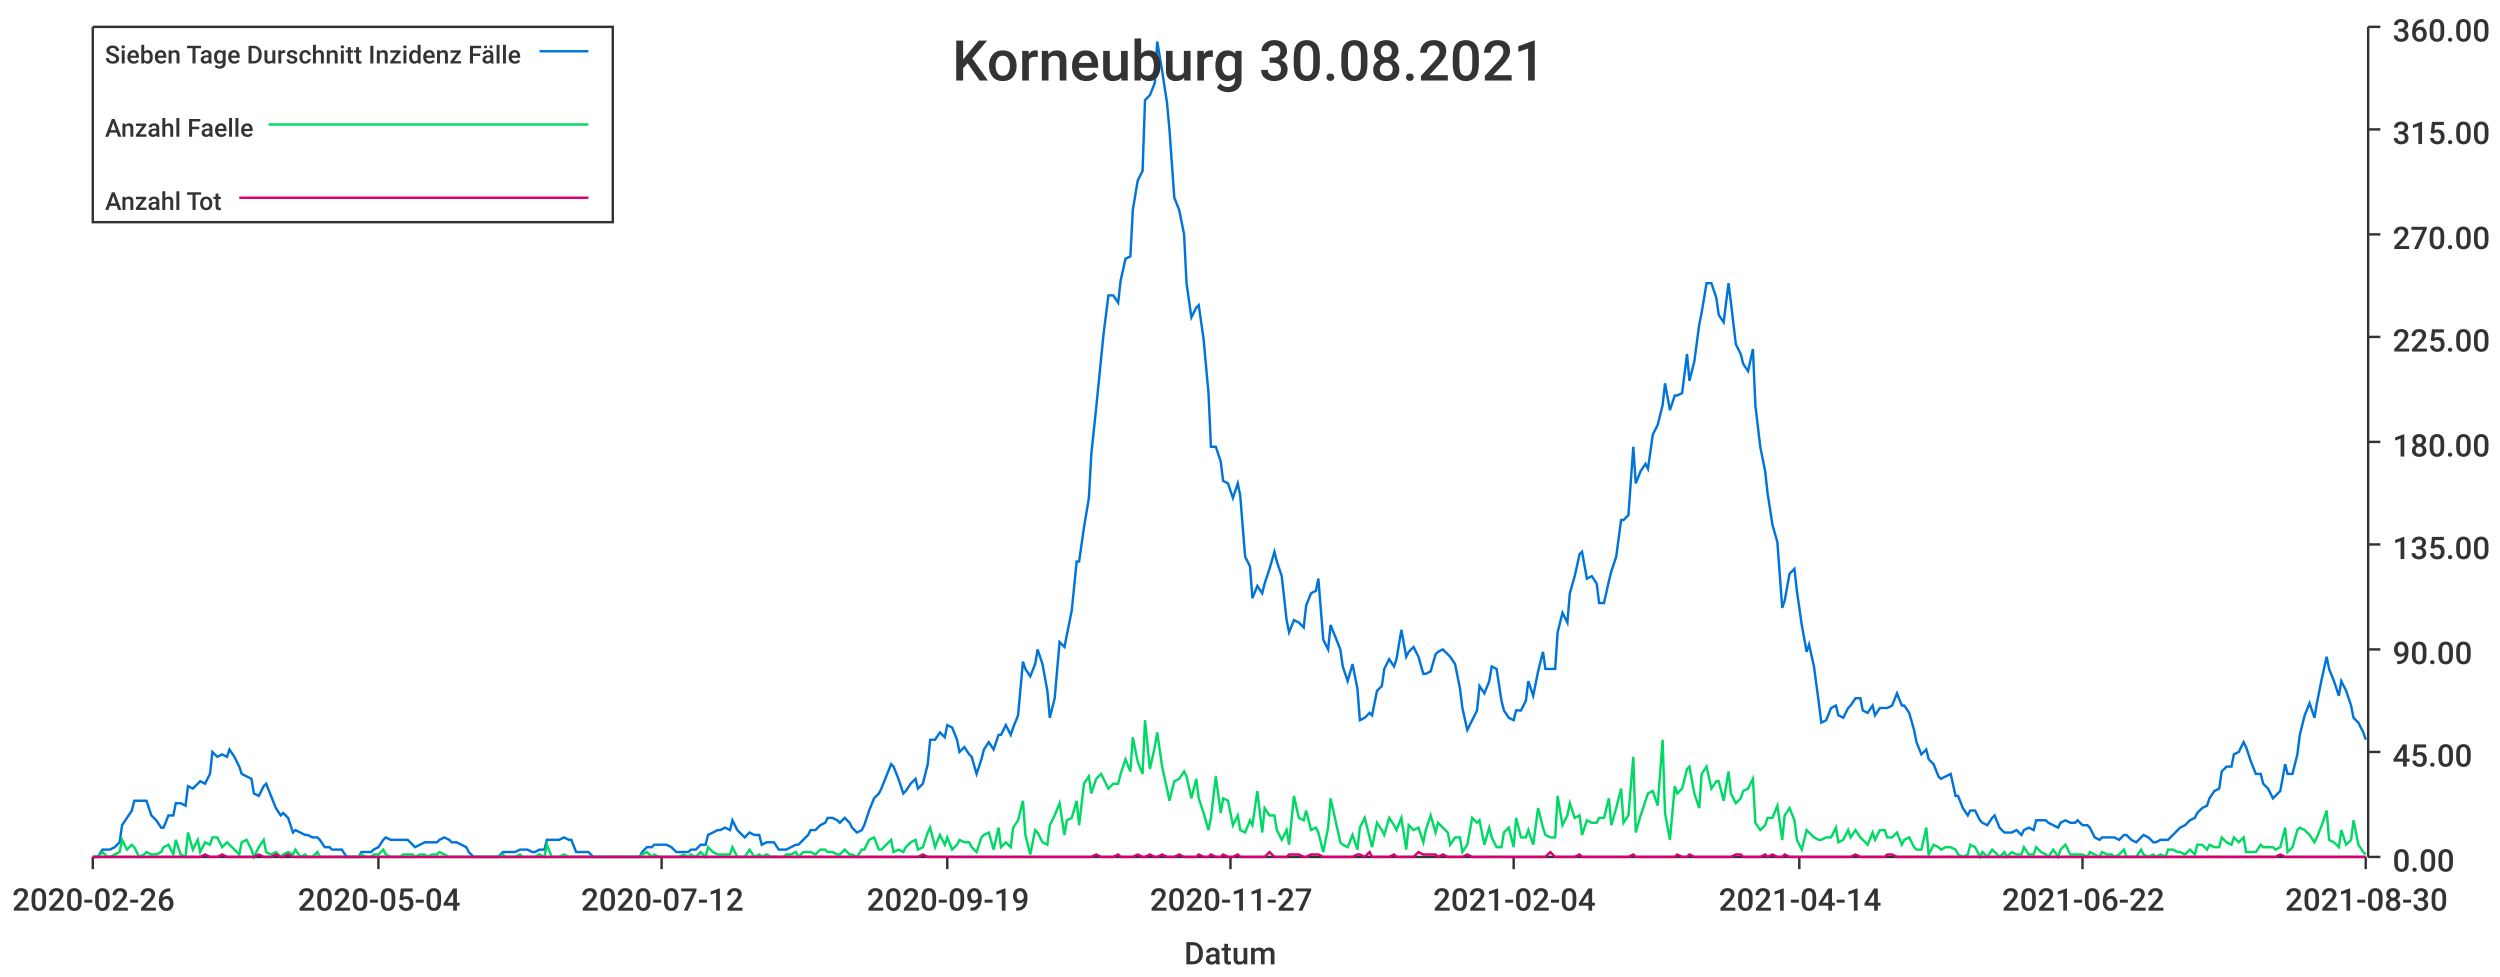
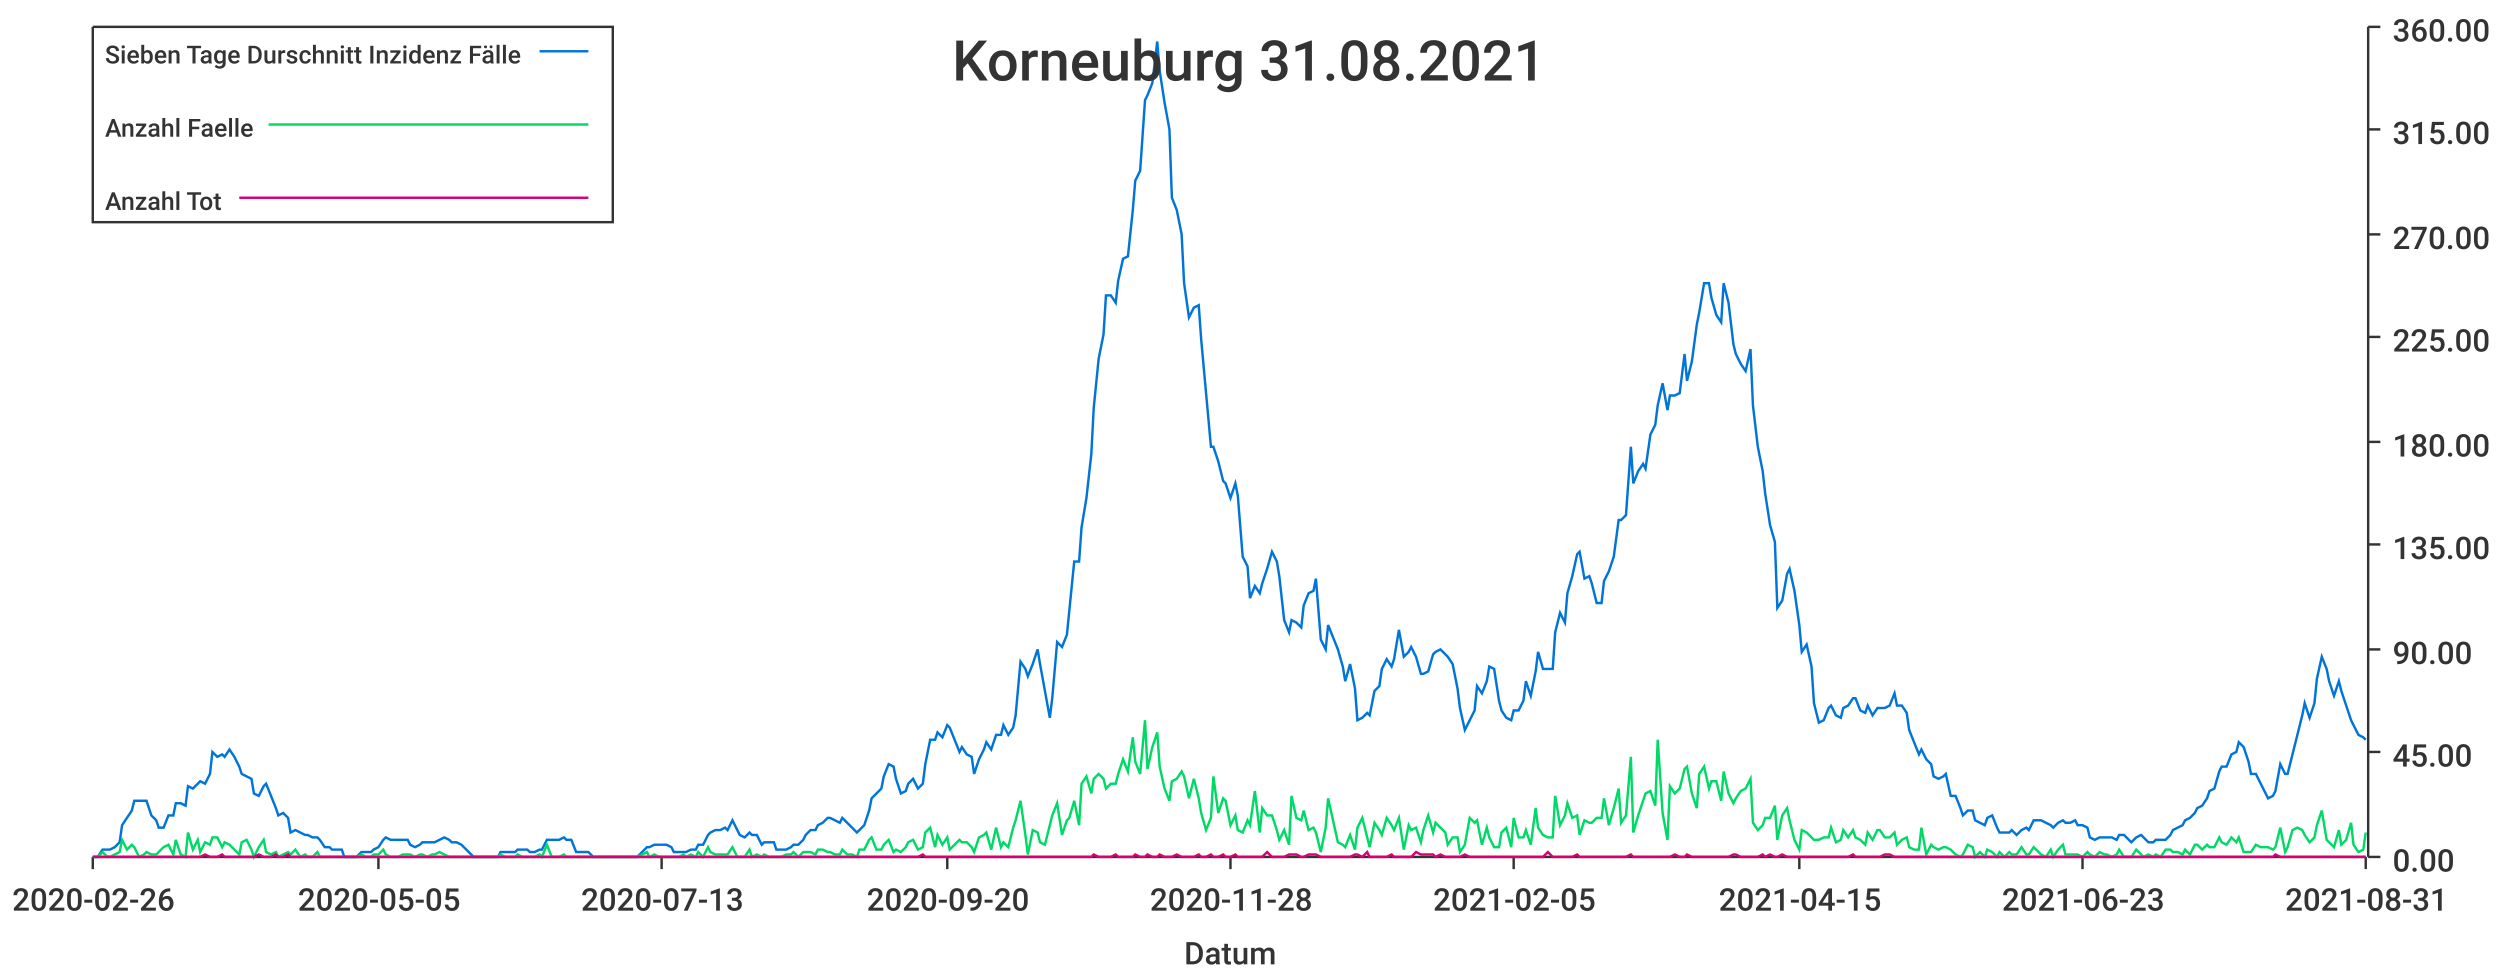
<svg xmlns="http://www.w3.org/2000/svg" width="1024" height="400">\n<path d="M 0 0 L 1024 0 L 1024 400 L 0 400 L 0 0" style="stroke-width:0;stroke:rgba(255,255,255,1.0);fill:rgba(255,255,255,1.0)" />
  <path d="M 38 11 L 969 11 L 969 351 L 38 351 L 38 11" style="stroke-width:0;stroke:rgba(255,255,255,1.0);fill:rgba(255,255,255,1.0)" />
  <path d="M 38 351 L 969 351" style="stroke-width:1;stroke:rgba(51,51,51,1.0);fill:none" />
  <path d="M 38 351 L 38 356" style="stroke-width:1;stroke:rgba(51,51,51,1.0);fill:none" />
  <text x="5" y="373" style="stroke-width:0;stroke:none;fill:rgba(51,51,51,1.0);font-size:12.8px;font-family:'Roboto Medium',sans-serif">2020-02-26</text>
  <path d="M 155 351 L 155 356" style="stroke-width:1;stroke:rgba(51,51,51,1.0);fill:none" />
-   <text x="122" y="373" style="stroke-width:0;stroke:none;fill:rgba(51,51,51,1.0);font-size:12.8px;font-family:'Roboto Medium',sans-serif">2020-05-04</text>
+   <text x="122" y="373" style="stroke-width:0;stroke:none;fill:rgba(51,51,51,1.0);font-size:12.8px;font-family:'Roboto Medium',sans-serif">2020-05-05</text>
  <path d="M 271 351 L 271 356" style="stroke-width:1;stroke:rgba(51,51,51,1.0);fill:none" />
-   <text x="238" y="373" style="stroke-width:0;stroke:none;fill:rgba(51,51,51,1.0);font-size:12.8px;font-family:'Roboto Medium',sans-serif">2020-07-12</text>
+   <text x="238" y="373" style="stroke-width:0;stroke:none;fill:rgba(51,51,51,1.0);font-size:12.8px;font-family:'Roboto Medium',sans-serif">2020-07-13</text>
  <path d="M 388 351 L 388 356" style="stroke-width:1;stroke:rgba(51,51,51,1.0);fill:none" />
-   <text x="355" y="373" style="stroke-width:0;stroke:none;fill:rgba(51,51,51,1.0);font-size:12.8px;font-family:'Roboto Medium',sans-serif">2020-09-19</text>
+   <text x="355" y="373" style="stroke-width:0;stroke:none;fill:rgba(51,51,51,1.0);font-size:12.8px;font-family:'Roboto Medium',sans-serif">2020-09-20</text>
  <path d="M 504 351 L 504 356" style="stroke-width:1;stroke:rgba(51,51,51,1.0);fill:none" />
-   <text x="471" y="373" style="stroke-width:0;stroke:none;fill:rgba(51,51,51,1.0);font-size:12.8px;font-family:'Roboto Medium',sans-serif">2020-11-27</text>
+   <text x="471" y="373" style="stroke-width:0;stroke:none;fill:rgba(51,51,51,1.0);font-size:12.8px;font-family:'Roboto Medium',sans-serif">2020-11-28</text>
  <path d="M 620 351 L 620 356" style="stroke-width:1;stroke:rgba(51,51,51,1.0);fill:none" />
-   <text x="587" y="373" style="stroke-width:0;stroke:none;fill:rgba(51,51,51,1.0);font-size:12.8px;font-family:'Roboto Medium',sans-serif">2021-02-04</text>
+   <text x="587" y="373" style="stroke-width:0;stroke:none;fill:rgba(51,51,51,1.0);font-size:12.8px;font-family:'Roboto Medium',sans-serif">2021-02-05</text>
  <path d="M 737 351 L 737 356" style="stroke-width:1;stroke:rgba(51,51,51,1.0);fill:none" />
-   <text x="704" y="373" style="stroke-width:0;stroke:none;fill:rgba(51,51,51,1.0);font-size:12.8px;font-family:'Roboto Medium',sans-serif">2021-04-14</text>
+   <text x="704" y="373" style="stroke-width:0;stroke:none;fill:rgba(51,51,51,1.0);font-size:12.8px;font-family:'Roboto Medium',sans-serif">2021-04-15</text>
  <path d="M 853 351 L 853 356" style="stroke-width:1;stroke:rgba(51,51,51,1.0);fill:none" />
-   <text x="820" y="373" style="stroke-width:0;stroke:none;fill:rgba(51,51,51,1.0);font-size:12.8px;font-family:'Roboto Medium',sans-serif">2021-06-22</text>
+   <text x="820" y="373" style="stroke-width:0;stroke:none;fill:rgba(51,51,51,1.0);font-size:12.8px;font-family:'Roboto Medium',sans-serif">2021-06-23</text>
  <path d="M 969 351 L 969 356" style="stroke-width:1;stroke:rgba(51,51,51,1.0);fill:none" />
-   <text x="936" y="373" style="stroke-width:0;stroke:none;fill:rgba(51,51,51,1.0);font-size:12.8px;font-family:'Roboto Medium',sans-serif">2021-08-30</text>
+   <text x="936" y="373" style="stroke-width:0;stroke:none;fill:rgba(51,51,51,1.0);font-size:12.8px;font-family:'Roboto Medium',sans-serif">2021-08-31</text>
  <text x="485" y="395" style="stroke-width:0;stroke:none;fill:rgba(51,51,51,1.0);font-size:12.8px;font-family:'Roboto Medium',sans-serif">Datum</text>
  <path d="M 970 351 L 970 11" style="stroke-width:1;stroke:rgba(51,51,51,1.0);fill:none" />
  <path d="M 970 351 L 975 351" style="stroke-width:1;stroke:rgba(51,51,51,1.0);fill:none" />
  <text x="980" y="357" style="stroke-width:0;stroke:none;fill:rgba(51,51,51,1.0);font-size:12.8px;font-family:'Roboto Medium',sans-serif">0.00</text>
  <path d="M 970 308 L 975 308" style="stroke-width:1;stroke:rgba(51,51,51,1.0);fill:none" />
  <text x="980" y="314" style="stroke-width:0;stroke:none;fill:rgba(51,51,51,1.0);font-size:12.8px;font-family:'Roboto Medium',sans-serif">45.00</text>
  <path d="M 970 266 L 975 266" style="stroke-width:1;stroke:rgba(51,51,51,1.0);fill:none" />
  <text x="980" y="272" style="stroke-width:0;stroke:none;fill:rgba(51,51,51,1.0);font-size:12.8px;font-family:'Roboto Medium',sans-serif">90.00</text>
  <path d="M 970 223 L 975 223" style="stroke-width:1;stroke:rgba(51,51,51,1.0);fill:none" />
  <text x="980" y="229" style="stroke-width:0;stroke:none;fill:rgba(51,51,51,1.0);font-size:12.8px;font-family:'Roboto Medium',sans-serif">135.00</text>
  <path d="M 970 181 L 975 181" style="stroke-width:1;stroke:rgba(51,51,51,1.0);fill:none" />
  <text x="980" y="187" style="stroke-width:0;stroke:none;fill:rgba(51,51,51,1.0);font-size:12.8px;font-family:'Roboto Medium',sans-serif">180.00</text>
  <path d="M 970 138 L 975 138" style="stroke-width:1;stroke:rgba(51,51,51,1.0);fill:none" />
  <text x="980" y="144" style="stroke-width:0;stroke:none;fill:rgba(51,51,51,1.0);font-size:12.8px;font-family:'Roboto Medium',sans-serif">225.00</text>
  <path d="M 970 96 L 975 96" style="stroke-width:1;stroke:rgba(51,51,51,1.0);fill:none" />
  <text x="980" y="102" style="stroke-width:0;stroke:none;fill:rgba(51,51,51,1.0);font-size:12.8px;font-family:'Roboto Medium',sans-serif">270.00</text>
  <path d="M 970 53 L 975 53" style="stroke-width:1;stroke:rgba(51,51,51,1.0);fill:none" />
  <text x="980" y="59" style="stroke-width:0;stroke:none;fill:rgba(51,51,51,1.0);font-size:12.8px;font-family:'Roboto Medium',sans-serif">315.00</text>
  <path d="M 970 11 L 975 11" style="stroke-width:1;stroke:rgba(51,51,51,1.0);fill:none" />
  <text x="980" y="17" style="stroke-width:0;stroke:none;fill:rgba(51,51,51,1.0);font-size:12.8px;font-family:'Roboto Medium',sans-serif">360.00</text>
-   <path d="M 38 351 L 40 351 L 42 348 L 44 348 L 45 348 L 47 347 L 49 345 L 50 338 L 52 335 L 54 332 L 55 328 L 57 328 L 59 328 L 60 328 L 62 334 L 64 336 L 66 339 L 67 339 L 69 334 L 71 334 L 72 329 L 74 329 L 76 330 L 77 322 L 79 323 L 81 321 L 82 320 L 84 321 L 86 317 L 87 308 L 89 310 L 91 309 L 93 310 L 94 307 L 96 310 L 98 314 L 99 317 L 101 318 L 103 319 L 104 325 L 106 326 L 108 322 L 109 321 L 111 326 L 113 331 L 115 334 L 116 333 L 118 335 L 120 341 L 121 340 L 123 341 L 125 342 L 126 342 L 128 343 L 130 343 L 131 344 L 133 347 L 135 347 L 136 348 L 138 348 L 140 348 L 142 351 L 143 351 L 145 351 L 147 351 L 148 349 L 150 349 L 152 349 L 153 348 L 155 347 L 157 344 L 158 343 L 160 344 L 162 344 L 164 344 L 165 344 L 167 344 L 169 346 L 170 347 L 172 346 L 174 345 L 175 345 L 177 345 L 179 345 L 180 344 L 182 343 L 184 344 L 185 345 L 187 345 L 189 346 L 191 347 L 192 349 L 194 351 L 196 351 L 197 351 L 199 351 L 201 351 L 202 351 L 204 351 L 206 349 L 207 349 L 209 349 L 211 349 L 213 348 L 214 348 L 216 348 L 218 349 L 219 349 L 221 348 L 223 348 L 224 344 L 226 344 L 228 344 L 229 344 L 231 343 L 233 344 L 234 344 L 236 349 L 238 349 L 240 349 L 241 349 L 243 351 L 245 351 L 246 351 L 248 351 L 250 351 L 251 351 L 253 351 L 255 351 L 256 351 L 258 351 L 260 351 L 262 351 L 263 349 L 265 347 L 267 347 L 268 346 L 270 346 L 272 346 L 273 346 L 275 347 L 277 349 L 278 349 L 280 349 L 282 349 L 283 348 L 285 348 L 287 346 L 289 346 L 290 342 L 292 341 L 294 340 L 295 340 L 297 339 L 299 340 L 300 336 L 302 340 L 304 342 L 305 343 L 307 341 L 309 342 L 311 342 L 312 346 L 314 345 L 316 345 L 317 345 L 319 348 L 321 348 L 322 348 L 324 347 L 326 346 L 327 346 L 329 344 L 331 342 L 332 340 L 334 340 L 336 338 L 338 337 L 339 335 L 341 335 L 343 336 L 344 337 L 346 335 L 348 337 L 349 339 L 351 341 L 353 340 L 354 338 L 356 332 L 358 327 L 360 325 L 361 323 L 363 318 L 365 313 L 366 314 L 368 319 L 370 325 L 371 324 L 373 321 L 375 319 L 376 323 L 378 321 L 380 313 L 381 303 L 383 303 L 385 300 L 387 302 L 388 297 L 390 298 L 392 303 L 393 308 L 395 306 L 397 309 L 398 310 L 400 317 L 402 311 L 403 307 L 405 304 L 407 307 L 409 301 L 410 301 L 412 297 L 414 301 L 415 298 L 417 293 L 419 271 L 420 274 L 422 277 L 424 272 L 425 266 L 427 272 L 429 283 L 430 294 L 432 286 L 434 263 L 436 265 L 437 260 L 439 250 L 441 230 L 442 230 L 444 216 L 446 204 L 447 186 L 449 167 L 451 147 L 452 137 L 454 121 L 456 121 L 458 124 L 459 115 L 461 106 L 463 105 L 464 86 L 466 74 L 468 70 L 469 41 L 471 39 L 473 34 L 474 17 L 476 29 L 478 42 L 479 53 L 481 81 L 483 86 L 485 96 L 486 116 L 488 130 L 490 126 L 491 125 L 493 139 L 495 161 L 496 183 L 498 183 L 500 189 L 501 197 L 503 198 L 505 204 L 507 198 L 508 203 L 510 228 L 512 232 L 513 245 L 515 240 L 517 243 L 518 239 L 520 233 L 522 226 L 523 230 L 525 236 L 527 254 L 528 259 L 530 254 L 532 255 L 534 257 L 535 248 L 537 243 L 539 242 L 540 237 L 542 262 L 544 266 L 545 256 L 547 261 L 549 266 L 550 273 L 552 279 L 554 272 L 556 282 L 557 295 L 559 294 L 561 292 L 562 293 L 564 283 L 566 281 L 567 274 L 569 270 L 571 273 L 572 270 L 574 258 L 576 269 L 577 267 L 579 265 L 581 269 L 583 276 L 584 276 L 586 275 L 588 268 L 589 267 L 591 266 L 593 268 L 594 269 L 596 272 L 598 282 L 599 290 L 601 299 L 603 295 L 605 291 L 606 281 L 608 284 L 610 279 L 611 273 L 613 274 L 615 287 L 616 291 L 618 294 L 620 295 L 621 291 L 623 291 L 625 287 L 626 279 L 628 285 L 630 275 L 632 267 L 633 274 L 635 274 L 637 274 L 638 259 L 640 251 L 642 255 L 643 243 L 645 236 L 647 227 L 648 226 L 650 237 L 652 236 L 654 239 L 655 247 L 657 247 L 659 238 L 660 234 L 662 228 L 664 213 L 665 213 L 667 211 L 669 183 L 670 198 L 672 193 L 674 190 L 675 192 L 677 178 L 679 174 L 681 166 L 682 157 L 684 168 L 686 162 L 687 162 L 689 161 L 691 145 L 692 156 L 694 148 L 696 133 L 697 128 L 699 116 L 701 116 L 703 122 L 704 129 L 706 132 L 708 116 L 709 124 L 711 141 L 713 145 L 714 149 L 716 152 L 718 143 L 719 166 L 721 183 L 723 193 L 724 202 L 726 215 L 728 222 L 730 249 L 731 246 L 733 235 L 735 233 L 736 242 L 738 256 L 740 267 L 741 264 L 743 273 L 745 288 L 746 296 L 748 295 L 750 290 L 752 289 L 753 293 L 755 294 L 757 290 L 758 289 L 760 286 L 762 286 L 763 291 L 765 292 L 767 289 L 768 293 L 770 290 L 772 290 L 773 290 L 775 289 L 777 284 L 779 289 L 780 289 L 782 292 L 784 299 L 785 304 L 787 309 L 789 307 L 790 311 L 792 313 L 794 318 L 795 319 L 797 318 L 799 317 L 801 326 L 802 326 L 804 331 L 806 334 L 807 332 L 809 332 L 811 336 L 812 337 L 814 338 L 816 335 L 817 334 L 819 339 L 821 341 L 822 341 L 824 341 L 826 340 L 828 342 L 829 340 L 831 339 L 833 340 L 834 336 L 836 336 L 838 336 L 839 337 L 841 338 L 843 339 L 844 337 L 846 336 L 848 337 L 850 337 L 851 336 L 853 338 L 855 338 L 856 339 L 858 343 L 860 344 L 861 343 L 863 343 L 865 343 L 866 343 L 868 344 L 870 342 L 871 342 L 873 344 L 875 345 L 877 343 L 878 342 L 880 343 L 882 345 L 883 345 L 885 344 L 887 344 L 888 344 L 890 342 L 892 340 L 893 339 L 895 338 L 897 336 L 899 335 L 900 333 L 902 331 L 904 330 L 905 327 L 907 324 L 909 323 L 910 316 L 912 314 L 914 314 L 915 309 L 917 308 L 919 304 L 920 306 L 922 312 L 924 317 L 926 317 L 927 321 L 929 323 L 931 327 L 932 326 L 934 324 L 936 313 L 937 317 L 939 317 L 941 309 L 942 301 L 944 293 L 946 288 L 948 294 L 949 288 L 951 278 L 953 269 L 954 274 L 956 279 L 958 285 L 959 279 L 961 283 L 963 289 L 964 294 L 966 296 L 968 300 L 969 303" style="stroke-width:1;stroke:rgba(0,116,217,1.0);fill:none" />
-   <path d="M 38 351 L 40 351 L 42 349 L 44 351 L 45 351 L 47 350 L 49 349 L 50 344 L 52 348 L 54 346 L 55 347 L 57 351 L 59 350 L 60 349 L 62 350 L 64 350 L 66 349 L 67 347 L 69 346 L 71 350 L 72 344 L 74 350 L 76 351 L 77 341 L 79 348 L 81 344 L 82 349 L 84 345 L 86 346 L 87 343 L 89 343 L 91 347 L 93 345 L 94 346 L 96 348 L 98 350 L 99 345 L 101 344 L 103 348 L 104 351 L 106 347 L 108 344 L 109 349 L 111 350 L 113 349 L 115 351 L 116 350 L 118 349 L 120 350 L 121 348 L 123 351 L 125 350 L 126 351 L 128 351 L 130 349 L 131 351 L 133 351 L 135 351 L 136 351 L 138 351 L 140 351 L 142 351 L 143 351 L 145 351 L 147 351 L 148 350 L 150 351 L 152 351 L 153 350 L 155 350 L 157 348 L 158 350 L 160 351 L 162 351 L 164 351 L 165 350 L 167 350 L 169 350 L 170 351 L 172 350 L 174 350 L 175 351 L 177 350 L 179 350 L 180 349 L 182 350 L 184 351 L 185 351 L 187 351 L 189 351 L 191 351 L 192 351 L 194 351 L 196 351 L 197 351 L 199 351 L 201 351 L 202 351 L 204 351 L 206 350 L 207 351 L 209 351 L 211 351 L 213 350 L 214 351 L 216 351 L 218 351 L 219 351 L 221 350 L 223 351 L 224 346 L 226 351 L 228 351 L 229 351 L 231 350 L 233 351 L 234 351 L 236 351 L 238 351 L 240 351 L 241 351 L 243 351 L 245 351 L 246 351 L 248 351 L 250 351 L 251 351 L 253 351 L 255 351 L 256 351 L 258 351 L 260 351 L 262 351 L 263 350 L 265 349 L 267 351 L 268 350 L 270 351 L 272 351 L 273 351 L 275 351 L 277 351 L 278 351 L 280 350 L 282 351 L 283 350 L 285 351 L 287 349 L 289 351 L 290 347 L 292 349 L 294 350 L 295 350 L 297 350 L 299 350 L 300 347 L 302 351 L 304 351 L 305 351 L 307 348 L 309 351 L 311 350 L 312 351 L 314 350 L 316 351 L 317 351 L 319 351 L 321 351 L 322 350 L 324 350 L 326 349 L 327 351 L 329 349 L 331 349 L 332 349 L 334 350 L 336 348 L 338 348 L 339 349 L 341 349 L 343 350 L 344 350 L 346 348 L 348 350 L 349 350 L 351 351 L 353 348 L 354 348 L 356 344 L 358 343 L 360 348 L 361 348 L 363 346 L 365 344 L 366 349 L 368 348 L 370 349 L 371 347 L 373 345 L 375 344 L 376 348 L 378 347 L 380 341 L 381 339 L 383 347 L 385 342 L 387 346 L 388 343 L 390 348 L 392 346 L 393 344 L 395 345 L 397 345 L 398 347 L 400 349 L 402 343 L 403 342 L 405 341 L 407 348 L 409 339 L 410 347 L 412 345 L 414 347 L 415 339 L 417 336 L 419 328 L 420 342 L 422 350 L 424 340 L 425 341 L 427 345 L 429 346 L 430 338 L 432 334 L 434 329 L 436 342 L 437 336 L 439 335 L 441 328 L 442 338 L 444 321 L 446 318 L 447 325 L 449 319 L 451 317 L 452 319 L 454 323 L 456 321 L 458 321 L 459 317 L 461 311 L 463 316 L 464 302 L 466 312 L 468 317 L 469 295 L 471 315 L 473 306 L 474 300 L 476 314 L 478 323 L 479 328 L 481 320 L 483 319 L 485 316 L 486 318 L 488 327 L 490 319 L 491 327 L 493 333 L 495 340 L 496 335 L 498 318 L 500 333 L 501 327 L 503 328 L 505 338 L 507 334 L 508 340 L 510 341 L 512 336 L 513 338 L 515 324 L 517 341 L 518 331 L 520 334 L 522 334 L 523 340 L 525 344 L 527 340 L 528 346 L 530 326 L 532 335 L 534 336 L 535 332 L 537 340 L 539 339 L 540 341 L 542 349 L 544 339 L 545 327 L 547 336 L 549 345 L 550 346 L 552 347 L 554 342 L 556 348 L 557 339 L 559 335 L 561 343 L 562 347 L 564 337 L 566 340 L 567 342 L 569 335 L 571 338 L 572 340 L 574 335 L 576 348 L 577 338 L 579 340 L 581 339 L 583 345 L 584 340 L 586 334 L 588 341 L 589 337 L 591 339 L 593 341 L 594 346 L 596 343 L 598 343 L 599 349 L 601 346 L 603 335 L 605 337 L 606 336 L 608 346 L 610 339 L 611 343 L 613 347 L 615 347 L 616 341 L 618 339 L 620 347 L 621 335 L 623 343 L 625 343 L 626 340 L 628 346 L 630 331 L 632 339 L 633 342 L 635 343 L 637 343 L 638 326 L 640 338 L 642 334 L 643 329 L 645 335 L 647 334 L 648 342 L 650 336 L 652 337 L 654 337 L 655 335 L 657 335 L 659 327 L 660 338 L 662 331 L 664 323 L 665 337 L 667 334 L 669 310 L 670 341 L 672 334 L 674 328 L 675 325 L 677 324 L 679 330 L 681 303 L 682 333 L 684 344 L 686 322 L 687 325 L 689 323 L 691 315 L 692 314 L 694 325 L 696 331 L 697 317 L 699 314 L 701 323 L 703 320 L 704 320 L 706 328 L 708 316 L 709 325 L 711 329 L 713 327 L 714 324 L 716 323 L 718 319 L 719 337 L 721 340 L 723 338 L 724 335 L 726 335 L 728 330 L 730 344 L 731 334 L 733 331 L 735 336 L 736 344 L 738 348 L 740 340 L 741 341 L 743 343 L 745 344 L 746 344 L 748 343 L 750 343 L 752 339 L 753 345 L 755 344 L 757 340 L 758 343 L 760 340 L 762 343 L 763 344 L 765 346 L 767 341 L 768 344 L 770 340 L 772 340 L 773 343 L 775 343 L 777 341 L 779 346 L 780 344 L 782 343 L 784 347 L 785 348 L 787 348 L 789 339 L 790 350 L 792 346 L 794 347 L 795 348 L 797 347 L 799 347 L 801 348 L 802 350 L 804 351 L 806 350 L 807 346 L 809 347 L 811 351 L 812 349 L 814 351 L 816 348 L 817 349 L 819 351 L 821 349 L 822 351 L 824 349 L 826 350 L 828 350 L 829 347 L 831 350 L 833 350 L 834 347 L 836 349 L 838 350 L 839 351 L 841 348 L 843 351 L 844 348 L 846 346 L 848 350 L 850 350 L 851 350 L 853 350 L 855 351 L 856 349 L 858 350 L 860 351 L 861 349 L 863 350 L 865 350 L 866 351 L 868 350 L 870 348 L 871 351 L 873 351 L 875 351 L 877 348 L 878 350 L 880 351 L 882 350 L 883 351 L 885 350 L 887 351 L 888 348 L 890 348 L 892 349 L 893 349 L 895 350 L 897 348 L 899 350 L 900 346 L 902 346 L 904 348 L 905 346 L 907 347 L 909 347 L 910 343 L 912 345 L 914 346 L 915 343 L 917 345 L 919 343 L 920 349 L 922 349 L 924 349 L 926 346 L 927 347 L 929 347 L 931 347 L 932 348 L 934 347 L 936 339 L 937 349 L 939 347 L 941 340 L 942 339 L 944 340 L 946 342 L 948 345 L 949 343 L 951 338 L 953 332 L 954 344 L 956 345 L 958 347 L 959 340 L 961 346 L 963 344 L 964 336 L 966 346 L 968 349 L 969 350" style="stroke-width:1;stroke:rgba(0,217,101,1.0);fill:none" />
-   <path d="M 38 351 L 40 351 L 42 351 L 44 351 L 45 351 L 47 351 L 49 351 L 50 351 L 52 351 L 54 351 L 55 351 L 57 351 L 59 351 L 60 351 L 62 351 L 64 351 L 66 351 L 67 351 L 69 351 L 71 351 L 72 351 L 74 351 L 76 351 L 77 351 L 79 351 L 81 351 L 82 351 L 84 350 L 86 351 L 87 351 L 89 351 L 91 350 L 93 351 L 94 351 L 96 351 L 98 351 L 99 351 L 101 351 L 103 351 L 104 351 L 106 350 L 108 351 L 109 351 L 111 351 L 113 350 L 115 351 L 116 351 L 118 350 L 120 351 L 121 351 L 123 351 L 125 351 L 126 351 L 128 351 L 130 351 L 131 351 L 133 351 L 135 351 L 136 351 L 138 351 L 140 351 L 142 351 L 143 351 L 145 351 L 147 351 L 148 351 L 150 351 L 152 351 L 153 351 L 155 351 L 157 351 L 158 351 L 160 351 L 162 351 L 164 351 L 165 351 L 167 351 L 169 351 L 170 351 L 172 351 L 174 351 L 175 351 L 177 351 L 179 351 L 180 351 L 182 351 L 184 351 L 185 351 L 187 351 L 189 351 L 191 351 L 192 351 L 194 351 L 196 351 L 197 351 L 199 351 L 201 351 L 202 351 L 204 351 L 206 351 L 207 351 L 209 351 L 211 351 L 213 351 L 214 351 L 216 351 L 218 351 L 219 351 L 221 351 L 223 351 L 224 351 L 226 351 L 228 351 L 229 351 L 231 351 L 233 351 L 234 351 L 236 351 L 238 351 L 240 351 L 241 351 L 243 351 L 245 351 L 246 351 L 248 351 L 250 351 L 251 351 L 253 351 L 255 351 L 256 351 L 258 351 L 260 351 L 262 351 L 263 351 L 265 351 L 267 351 L 268 351 L 270 351 L 272 351 L 273 351 L 275 351 L 277 351 L 278 351 L 280 351 L 282 351 L 283 351 L 285 351 L 287 351 L 289 351 L 290 351 L 292 351 L 294 351 L 295 351 L 297 351 L 299 351 L 300 351 L 302 351 L 304 351 L 305 351 L 307 351 L 309 351 L 311 351 L 312 351 L 314 351 L 316 351 L 317 351 L 319 351 L 321 351 L 322 351 L 324 351 L 326 351 L 327 351 L 329 351 L 331 351 L 332 351 L 334 351 L 336 351 L 338 351 L 339 351 L 341 351 L 343 351 L 344 351 L 346 351 L 348 351 L 349 351 L 351 351 L 353 351 L 354 351 L 356 351 L 358 351 L 360 351 L 361 351 L 363 351 L 365 351 L 366 351 L 368 351 L 370 351 L 371 351 L 373 351 L 375 351 L 376 351 L 378 350 L 380 351 L 381 351 L 383 351 L 385 351 L 387 351 L 388 351 L 390 351 L 392 351 L 393 351 L 395 351 L 397 351 L 398 351 L 400 351 L 402 351 L 403 351 L 405 351 L 407 351 L 409 351 L 410 351 L 412 351 L 414 351 L 415 351 L 417 351 L 419 351 L 420 351 L 422 351 L 424 351 L 425 351 L 427 351 L 429 351 L 430 351 L 432 351 L 434 351 L 436 351 L 437 351 L 439 351 L 441 351 L 442 351 L 444 351 L 446 351 L 447 351 L 449 350 L 451 351 L 452 351 L 454 351 L 456 351 L 458 350 L 459 351 L 461 351 L 463 351 L 464 351 L 466 350 L 468 351 L 469 351 L 471 350 L 473 351 L 474 351 L 476 350 L 478 351 L 479 351 L 481 351 L 483 350 L 485 351 L 486 351 L 488 351 L 490 351 L 491 350 L 493 351 L 495 351 L 496 350 L 498 351 L 500 351 L 501 350 L 503 351 L 505 351 L 507 350 L 508 351 L 510 351 L 512 351 L 513 351 L 515 351 L 517 351 L 518 351 L 520 349 L 522 351 L 523 351 L 525 351 L 527 351 L 528 350 L 530 350 L 532 350 L 534 351 L 535 351 L 537 350 L 539 350 L 540 350 L 542 351 L 544 351 L 545 351 L 547 351 L 549 351 L 550 351 L 552 351 L 554 351 L 556 350 L 557 350 L 559 351 L 561 349 L 562 351 L 564 351 L 566 351 L 567 351 L 569 351 L 571 350 L 572 351 L 574 351 L 576 351 L 577 351 L 579 351 L 581 349 L 583 350 L 584 350 L 586 350 L 588 350 L 589 351 L 591 350 L 593 351 L 594 351 L 596 351 L 598 351 L 599 351 L 601 350 L 603 351 L 605 351 L 606 351 L 608 351 L 610 351 L 611 351 L 613 351 L 615 351 L 616 351 L 618 351 L 620 351 L 621 351 L 623 351 L 625 351 L 626 351 L 628 351 L 630 351 L 632 351 L 633 351 L 635 349 L 637 351 L 638 351 L 640 351 L 642 351 L 643 351 L 645 351 L 647 350 L 648 351 L 650 351 L 652 351 L 654 351 L 655 351 L 657 351 L 659 351 L 660 351 L 662 351 L 664 351 L 665 351 L 667 351 L 669 350 L 670 351 L 672 351 L 674 351 L 675 351 L 677 351 L 679 351 L 681 351 L 682 351 L 684 351 L 686 351 L 687 350 L 689 351 L 691 351 L 692 350 L 694 351 L 696 351 L 697 351 L 699 351 L 701 351 L 703 351 L 704 351 L 706 351 L 708 351 L 709 351 L 711 350 L 713 350 L 714 351 L 716 351 L 718 351 L 719 351 L 721 351 L 723 350 L 724 351 L 726 350 L 728 351 L 730 351 L 731 350 L 733 351 L 735 351 L 736 351 L 738 351 L 740 351 L 741 351 L 743 351 L 745 351 L 746 351 L 748 351 L 750 351 L 752 351 L 753 351 L 755 351 L 757 351 L 758 351 L 760 350 L 762 351 L 763 351 L 765 351 L 767 351 L 768 351 L 770 351 L 772 351 L 773 350 L 775 350 L 777 351 L 779 351 L 780 351 L 782 351 L 784 351 L 785 351 L 787 351 L 789 351 L 790 351 L 792 351 L 794 351 L 795 351 L 797 351 L 799 351 L 801 351 L 802 351 L 804 351 L 806 351 L 807 351 L 809 351 L 811 351 L 812 351 L 814 351 L 816 351 L 817 351 L 819 351 L 821 351 L 822 351 L 824 351 L 826 351 L 828 351 L 829 351 L 831 351 L 833 351 L 834 351 L 836 351 L 838 351 L 839 351 L 841 351 L 843 351 L 844 351 L 846 351 L 848 351 L 850 351 L 851 351 L 853 351 L 855 351 L 856 351 L 858 351 L 860 351 L 861 351 L 863 351 L 865 351 L 866 351 L 868 351 L 870 351 L 871 351 L 873 351 L 875 351 L 877 351 L 878 351 L 880 351 L 882 351 L 883 351 L 885 351 L 887 351 L 888 351 L 890 351 L 892 351 L 893 351 L 895 351 L 897 351 L 899 351 L 900 351 L 902 351 L 904 351 L 905 351 L 907 351 L 909 351 L 910 351 L 912 351 L 914 351 L 915 351 L 917 351 L 919 351 L 920 351 L 922 351 L 924 351 L 926 351 L 927 351 L 929 351 L 931 351 L 932 351 L 934 350 L 936 351 L 937 351 L 939 351 L 941 351 L 942 351 L 944 351 L 946 351 L 948 351 L 949 351 L 951 351 L 953 351 L 954 351 L 956 351 L 958 351 L 959 351 L 961 351 L 963 351 L 964 351 L 966 351 L 968 351 L 969 351" style="stroke-width:1;stroke:rgba(217,0,116,1.0);fill:none" />
-   <text x="390" y="33" style="stroke-width:0;stroke:none;fill:rgba(51,51,51,1.0);font-size:23.0px;font-family:'Roboto Medium',sans-serif">Korneuburg 30.08.2021</text>
+   <path d="M 38 351 L 40 351 L 42 348 L 44 348 L 45 348 L 47 347 L 49 345 L 50 338 L 52 335 L 54 332 L 55 328 L 57 328 L 59 328 L 60 328 L 62 334 L 64 336 L 65 339 L 67 339 L 69 334 L 71 334 L 72 329 L 74 329 L 76 330 L 77 322 L 79 323 L 81 321 L 82 320 L 84 321 L 86 317 L 87 308 L 89 310 L 91 309 L 92 310 L 94 307 L 96 310 L 98 314 L 99 317 L 101 318 L 103 319 L 104 325 L 106 326 L 108 322 L 109 321 L 111 326 L 113 331 L 114 334 L 116 333 L 118 335 L 119 341 L 121 340 L 123 341 L 125 342 L 126 342 L 128 343 L 130 343 L 131 344 L 133 347 L 135 347 L 136 348 L 138 348 L 140 348 L 141 351 L 143 351 L 145 351 L 146 351 L 148 349 L 150 349 L 152 349 L 153 348 L 155 347 L 157 344 L 158 343 L 160 344 L 162 344 L 163 344 L 165 344 L 167 344 L 168 346 L 170 347 L 172 346 L 173 345 L 175 345 L 177 345 L 178 345 L 180 344 L 182 343 L 184 344 L 185 345 L 187 345 L 189 346 L 190 347 L 192 349 L 194 351 L 195 351 L 197 351 L 199 351 L 200 351 L 202 351 L 204 351 L 205 349 L 207 349 L 209 349 L 211 349 L 212 348 L 214 348 L 216 348 L 217 349 L 219 349 L 221 348 L 222 348 L 224 344 L 226 344 L 227 344 L 229 344 L 231 343 L 232 344 L 234 344 L 236 349 L 238 349 L 239 349 L 241 349 L 243 351 L 244 351 L 246 351 L 248 351 L 249 351 L 251 351 L 253 351 L 254 351 L 256 351 L 258 351 L 259 351 L 261 351 L 263 349 L 265 347 L 266 347 L 268 346 L 270 346 L 271 346 L 273 346 L 275 347 L 276 349 L 278 349 L 280 349 L 281 349 L 283 348 L 285 348 L 286 346 L 288 346 L 290 342 L 291 341 L 293 340 L 295 340 L 297 339 L 298 340 L 300 336 L 302 340 L 303 342 L 305 343 L 307 341 L 308 342 L 310 342 L 312 346 L 313 345 L 315 345 L 317 345 L 318 348 L 320 348 L 322 348 L 324 347 L 325 346 L 327 346 L 329 344 L 330 342 L 332 340 L 334 340 L 335 338 L 337 337 L 339 335 L 340 335 L 342 336 L 344 337 L 345 335 L 347 337 L 349 339 L 351 341 L 352 340 L 354 338 L 356 332 L 357 327 L 359 325 L 361 323 L 362 318 L 364 313 L 366 314 L 367 319 L 369 325 L 371 324 L 372 321 L 374 319 L 376 323 L 378 321 L 379 313 L 381 303 L 383 303 L 384 300 L 386 302 L 388 297 L 389 298 L 391 303 L 393 308 L 394 306 L 396 309 L 398 310 L 399 317 L 401 311 L 403 307 L 404 304 L 406 307 L 408 301 L 410 301 L 411 297 L 413 301 L 415 298 L 416 293 L 418 271 L 420 274 L 421 277 L 423 272 L 425 266 L 426 272 L 428 283 L 430 294 L 431 286 L 433 263 L 435 265 L 437 260 L 438 250 L 440 230 L 442 230 L 443 216 L 445 204 L 447 186 L 448 167 L 450 147 L 452 137 L 453 121 L 455 121 L 457 124 L 458 115 L 460 106 L 462 105 L 464 86 L 465 74 L 467 70 L 469 41 L 470 39 L 472 34 L 474 17 L 475 29 L 477 42 L 479 53 L 480 81 L 482 86 L 484 96 L 485 116 L 487 130 L 489 126 L 491 125 L 492 139 L 494 161 L 496 183 L 497 183 L 499 189 L 501 197 L 502 198 L 504 204 L 506 198 L 507 203 L 509 228 L 511 232 L 512 245 L 514 240 L 516 243 L 517 239 L 519 233 L 521 226 L 523 230 L 524 236 L 526 254 L 528 259 L 529 254 L 531 255 L 533 257 L 534 248 L 536 243 L 538 242 L 539 237 L 541 262 L 543 266 L 544 256 L 546 261 L 548 266 L 550 273 L 551 279 L 553 272 L 555 282 L 556 295 L 558 294 L 560 292 L 561 293 L 563 283 L 565 281 L 566 274 L 568 270 L 570 273 L 571 270 L 573 258 L 575 269 L 577 267 L 578 265 L 580 269 L 582 276 L 583 276 L 585 275 L 587 268 L 588 267 L 590 266 L 592 268 L 593 269 L 595 272 L 597 282 L 598 290 L 600 299 L 602 295 L 604 291 L 605 281 L 607 284 L 609 279 L 610 273 L 612 274 L 614 287 L 615 291 L 617 294 L 619 295 L 620 291 L 622 291 L 624 287 L 625 279 L 627 285 L 629 275 L 630 267 L 632 274 L 634 274 L 636 274 L 637 259 L 639 251 L 641 255 L 642 243 L 644 236 L 646 227 L 647 226 L 649 237 L 651 236 L 652 239 L 654 247 L 656 247 L 657 238 L 659 234 L 661 228 L 663 213 L 664 213 L 666 211 L 668 183 L 669 198 L 671 193 L 673 190 L 674 192 L 676 178 L 678 174 L 679 166 L 681 157 L 683 168 L 684 162 L 686 162 L 688 161 L 690 145 L 691 156 L 693 148 L 695 133 L 696 128 L 698 116 L 700 116 L 701 122 L 703 129 L 705 132 L 706 116 L 708 124 L 710 141 L 711 145 L 713 149 L 715 152 L 717 143 L 718 166 L 720 183 L 722 193 L 723 202 L 725 215 L 727 222 L 728 249 L 730 246 L 732 235 L 733 233 L 735 242 L 737 256 L 738 267 L 740 264 L 742 273 L 743 288 L 745 296 L 747 295 L 749 290 L 750 289 L 752 293 L 754 294 L 755 290 L 757 289 L 759 286 L 760 286 L 762 291 L 764 292 L 765 289 L 767 293 L 769 290 L 770 290 L 772 290 L 774 289 L 776 284 L 777 289 L 779 289 L 781 292 L 782 299 L 784 304 L 786 309 L 787 307 L 789 311 L 791 313 L 792 318 L 794 319 L 796 318 L 797 317 L 799 326 L 801 326 L 803 331 L 804 334 L 806 332 L 808 332 L 809 336 L 811 337 L 813 338 L 814 335 L 816 334 L 818 339 L 819 341 L 821 341 L 823 341 L 824 340 L 826 342 L 828 340 L 830 339 L 831 340 L 833 336 L 835 336 L 836 336 L 838 337 L 840 338 L 841 339 L 843 337 L 845 336 L 846 337 L 848 337 L 850 336 L 851 338 L 853 338 L 855 339 L 856 343 L 858 344 L 860 343 L 862 343 L 863 343 L 865 343 L 867 344 L 868 342 L 870 342 L 872 344 L 873 345 L 875 343 L 877 342 L 878 343 L 880 345 L 882 345 L 883 344 L 885 344 L 887 344 L 889 342 L 890 340 L 892 339 L 894 338 L 895 336 L 897 335 L 899 333 L 900 331 L 902 330 L 904 327 L 905 324 L 907 323 L 909 316 L 910 314 L 912 314 L 914 309 L 916 308 L 917 304 L 919 306 L 921 312 L 922 317 L 924 317 L 926 321 L 927 323 L 929 327 L 931 326 L 932 324 L 934 313 L 936 317 L 937 317 L 939 309 L 941 301 L 943 293 L 944 288 L 946 294 L 948 288 L 949 278 L 951 269 L 953 274 L 954 279 L 956 285 L 958 279 L 959 283 L 961 289 L 963 295 L 964 297 L 966 301 L 968 302 L 969 303" style="stroke-width:1;stroke:rgba(0,116,217,1.0);fill:none" />
+   <path d="M 38 351 L 40 351 L 42 349 L 44 351 L 45 351 L 47 350 L 49 349 L 50 344 L 52 348 L 54 346 L 55 347 L 57 351 L 59 350 L 60 349 L 62 350 L 64 350 L 65 349 L 67 347 L 69 346 L 71 350 L 72 344 L 74 350 L 76 351 L 77 341 L 79 348 L 81 344 L 82 349 L 84 345 L 86 346 L 87 343 L 89 343 L 91 347 L 92 345 L 94 346 L 96 348 L 98 350 L 99 345 L 101 344 L 103 348 L 104 351 L 106 347 L 108 344 L 109 349 L 111 350 L 113 349 L 114 351 L 116 350 L 118 349 L 119 350 L 121 348 L 123 351 L 125 350 L 126 351 L 128 351 L 130 349 L 131 351 L 133 351 L 135 351 L 136 351 L 138 351 L 140 351 L 141 351 L 143 351 L 145 351 L 146 351 L 148 350 L 150 351 L 152 351 L 153 350 L 155 350 L 157 348 L 158 350 L 160 351 L 162 351 L 163 351 L 165 350 L 167 350 L 168 350 L 170 351 L 172 350 L 173 350 L 175 351 L 177 350 L 178 350 L 180 349 L 182 350 L 184 351 L 185 351 L 187 351 L 189 351 L 190 351 L 192 351 L 194 351 L 195 351 L 197 351 L 199 351 L 200 351 L 202 351 L 204 351 L 205 350 L 207 351 L 209 351 L 211 351 L 212 350 L 214 351 L 216 351 L 217 351 L 219 351 L 221 350 L 222 351 L 224 346 L 226 351 L 227 351 L 229 351 L 231 350 L 232 351 L 234 351 L 236 351 L 238 351 L 239 351 L 241 351 L 243 351 L 244 351 L 246 351 L 248 351 L 249 351 L 251 351 L 253 351 L 254 351 L 256 351 L 258 351 L 259 351 L 261 351 L 263 350 L 265 349 L 266 351 L 268 350 L 270 351 L 271 351 L 273 351 L 275 351 L 276 351 L 278 351 L 280 350 L 281 351 L 283 350 L 285 351 L 286 349 L 288 351 L 290 347 L 291 349 L 293 350 L 295 350 L 297 350 L 298 350 L 300 347 L 302 351 L 303 351 L 305 351 L 307 348 L 308 351 L 310 350 L 312 351 L 313 350 L 315 351 L 317 351 L 318 351 L 320 351 L 322 350 L 324 350 L 325 349 L 327 351 L 329 349 L 330 349 L 332 349 L 334 350 L 335 348 L 337 348 L 339 349 L 340 349 L 342 350 L 344 350 L 345 348 L 347 350 L 349 350 L 351 351 L 352 348 L 354 348 L 356 344 L 357 343 L 359 348 L 361 348 L 362 346 L 364 344 L 366 349 L 367 348 L 369 349 L 371 347 L 372 345 L 374 344 L 376 348 L 378 347 L 379 341 L 381 339 L 383 347 L 384 342 L 386 346 L 388 343 L 389 348 L 391 346 L 393 344 L 394 345 L 396 345 L 398 347 L 399 349 L 401 343 L 403 342 L 404 341 L 406 348 L 408 339 L 410 347 L 411 345 L 413 347 L 415 339 L 416 336 L 418 328 L 420 342 L 421 350 L 423 340 L 425 341 L 426 345 L 428 346 L 430 338 L 431 334 L 433 329 L 435 342 L 437 336 L 438 335 L 440 328 L 442 338 L 443 321 L 445 318 L 447 325 L 448 319 L 450 317 L 452 319 L 453 323 L 455 321 L 457 321 L 458 317 L 460 311 L 462 316 L 464 302 L 465 312 L 467 317 L 469 295 L 470 315 L 472 306 L 474 300 L 475 314 L 477 323 L 479 328 L 480 320 L 482 319 L 484 316 L 485 318 L 487 327 L 489 319 L 491 327 L 492 333 L 494 340 L 496 335 L 497 318 L 499 333 L 501 327 L 502 328 L 504 338 L 506 334 L 507 340 L 509 341 L 511 336 L 512 338 L 514 324 L 516 341 L 517 331 L 519 334 L 521 334 L 523 340 L 524 344 L 526 340 L 528 346 L 529 326 L 531 335 L 533 336 L 534 332 L 536 340 L 538 339 L 539 341 L 541 349 L 543 339 L 544 327 L 546 336 L 548 345 L 550 346 L 551 347 L 553 342 L 555 348 L 556 339 L 558 335 L 560 343 L 561 347 L 563 337 L 565 340 L 566 342 L 568 335 L 570 338 L 571 340 L 573 335 L 575 348 L 577 338 L 578 340 L 580 339 L 582 345 L 583 340 L 585 334 L 587 341 L 588 337 L 590 339 L 592 341 L 593 346 L 595 343 L 597 343 L 598 349 L 600 346 L 602 335 L 604 337 L 605 336 L 607 346 L 609 339 L 610 343 L 612 347 L 614 347 L 615 341 L 617 339 L 619 347 L 620 335 L 622 343 L 624 343 L 625 340 L 627 346 L 629 331 L 630 339 L 632 342 L 634 343 L 636 343 L 637 326 L 639 338 L 641 334 L 642 329 L 644 335 L 646 334 L 647 342 L 649 336 L 651 337 L 652 337 L 654 335 L 656 335 L 657 327 L 659 338 L 661 331 L 663 323 L 664 337 L 666 334 L 668 310 L 669 341 L 671 334 L 673 328 L 674 325 L 676 324 L 678 330 L 679 303 L 681 333 L 683 344 L 684 322 L 686 325 L 688 323 L 690 315 L 691 314 L 693 325 L 695 331 L 696 317 L 698 314 L 700 323 L 701 320 L 703 320 L 705 328 L 706 316 L 708 325 L 710 329 L 711 327 L 713 324 L 715 323 L 717 319 L 718 337 L 720 340 L 722 338 L 723 335 L 725 335 L 727 330 L 728 344 L 730 334 L 732 331 L 733 336 L 735 344 L 737 348 L 738 340 L 740 341 L 742 343 L 743 344 L 745 344 L 747 343 L 749 343 L 750 339 L 752 345 L 754 344 L 755 340 L 757 343 L 759 340 L 760 343 L 762 344 L 764 346 L 765 341 L 767 344 L 769 340 L 770 340 L 772 343 L 774 343 L 776 341 L 777 346 L 779 344 L 781 343 L 782 347 L 784 348 L 786 348 L 787 339 L 789 350 L 791 346 L 792 347 L 794 348 L 796 347 L 797 347 L 799 348 L 801 350 L 803 351 L 804 350 L 806 346 L 808 347 L 809 351 L 811 349 L 813 351 L 814 348 L 816 349 L 818 351 L 819 349 L 821 351 L 823 349 L 824 350 L 826 350 L 828 347 L 830 350 L 831 350 L 833 347 L 835 349 L 836 350 L 838 351 L 840 348 L 841 351 L 843 348 L 845 346 L 846 350 L 848 350 L 850 350 L 851 350 L 853 351 L 855 349 L 856 350 L 858 351 L 860 349 L 862 350 L 863 350 L 865 351 L 867 350 L 868 348 L 870 351 L 872 351 L 873 351 L 875 348 L 877 350 L 878 351 L 880 350 L 882 351 L 883 350 L 885 351 L 887 348 L 889 348 L 890 349 L 892 349 L 894 350 L 895 348 L 897 350 L 899 346 L 900 346 L 902 348 L 904 346 L 905 347 L 907 347 L 909 343 L 910 345 L 912 346 L 914 343 L 916 345 L 917 343 L 919 349 L 921 349 L 922 349 L 924 346 L 926 347 L 927 347 L 929 347 L 931 348 L 932 347 L 934 339 L 936 349 L 937 347 L 939 340 L 941 339 L 943 340 L 944 342 L 946 345 L 948 343 L 949 338 L 951 332 L 953 344 L 954 345 L 956 347 L 958 340 L 959 346 L 961 344 L 963 337 L 964 346 L 966 349 L 968 348 L 969 341" style="stroke-width:1;stroke:rgba(0,217,101,1.0);fill:none" />
+   <path d="M 38 351 L 40 351 L 42 351 L 44 351 L 45 351 L 47 351 L 49 351 L 50 351 L 52 351 L 54 351 L 55 351 L 57 351 L 59 351 L 60 351 L 62 351 L 64 351 L 65 351 L 67 351 L 69 351 L 71 351 L 72 351 L 74 351 L 76 351 L 77 351 L 79 351 L 81 351 L 82 351 L 84 350 L 86 351 L 87 351 L 89 351 L 91 350 L 92 351 L 94 351 L 96 351 L 98 351 L 99 351 L 101 351 L 103 351 L 104 351 L 106 350 L 108 351 L 109 351 L 111 351 L 113 350 L 114 351 L 116 351 L 118 350 L 119 351 L 121 351 L 123 351 L 125 351 L 126 351 L 128 351 L 130 351 L 131 351 L 133 351 L 135 351 L 136 351 L 138 351 L 140 351 L 141 351 L 143 351 L 145 351 L 146 351 L 148 351 L 150 351 L 152 351 L 153 351 L 155 351 L 157 351 L 158 351 L 160 351 L 162 351 L 163 351 L 165 351 L 167 351 L 168 351 L 170 351 L 172 351 L 173 351 L 175 351 L 177 351 L 178 351 L 180 351 L 182 351 L 184 351 L 185 351 L 187 351 L 189 351 L 190 351 L 192 351 L 194 351 L 195 351 L 197 351 L 199 351 L 200 351 L 202 351 L 204 351 L 205 351 L 207 351 L 209 351 L 211 351 L 212 351 L 214 351 L 216 351 L 217 351 L 219 351 L 221 351 L 222 351 L 224 351 L 226 351 L 227 351 L 229 351 L 231 351 L 232 351 L 234 351 L 236 351 L 238 351 L 239 351 L 241 351 L 243 351 L 244 351 L 246 351 L 248 351 L 249 351 L 251 351 L 253 351 L 254 351 L 256 351 L 258 351 L 259 351 L 261 351 L 263 351 L 265 351 L 266 351 L 268 351 L 270 351 L 271 351 L 273 351 L 275 351 L 276 351 L 278 351 L 280 351 L 281 351 L 283 351 L 285 351 L 286 351 L 288 351 L 290 351 L 291 351 L 293 351 L 295 351 L 297 351 L 298 351 L 300 351 L 302 351 L 303 351 L 305 351 L 307 351 L 308 351 L 310 351 L 312 351 L 313 351 L 315 351 L 317 351 L 318 351 L 320 351 L 322 351 L 324 351 L 325 351 L 327 351 L 329 351 L 330 351 L 332 351 L 334 351 L 335 351 L 337 351 L 339 351 L 340 351 L 342 351 L 344 351 L 345 351 L 347 351 L 349 351 L 351 351 L 352 351 L 354 351 L 356 351 L 357 351 L 359 351 L 361 351 L 362 351 L 364 351 L 366 351 L 367 351 L 369 351 L 371 351 L 372 351 L 374 351 L 376 351 L 378 350 L 379 351 L 381 351 L 383 351 L 384 351 L 386 351 L 388 351 L 389 351 L 391 351 L 393 351 L 394 351 L 396 351 L 398 351 L 399 351 L 401 351 L 403 351 L 404 351 L 406 351 L 408 351 L 410 351 L 411 351 L 413 351 L 415 351 L 416 351 L 418 351 L 420 351 L 421 351 L 423 351 L 425 351 L 426 351 L 428 351 L 430 351 L 431 351 L 433 351 L 435 351 L 437 351 L 438 351 L 440 351 L 442 351 L 443 351 L 445 351 L 447 351 L 448 350 L 450 351 L 452 351 L 453 351 L 455 351 L 457 350 L 458 351 L 460 351 L 462 351 L 464 351 L 465 350 L 467 351 L 469 351 L 470 350 L 472 351 L 474 351 L 475 350 L 477 351 L 479 351 L 480 351 L 482 350 L 484 351 L 485 351 L 487 351 L 489 351 L 491 350 L 492 351 L 494 351 L 496 350 L 497 351 L 499 351 L 501 350 L 502 351 L 504 351 L 506 350 L 507 351 L 509 351 L 511 351 L 512 351 L 514 351 L 516 351 L 517 351 L 519 349 L 521 351 L 523 351 L 524 351 L 526 351 L 528 350 L 529 350 L 531 350 L 533 351 L 534 351 L 536 350 L 538 350 L 539 350 L 541 351 L 543 351 L 544 351 L 546 351 L 548 351 L 550 351 L 551 351 L 553 351 L 555 350 L 556 350 L 558 351 L 560 349 L 561 351 L 563 351 L 565 351 L 566 351 L 568 351 L 570 350 L 571 351 L 573 351 L 575 351 L 577 351 L 578 351 L 580 349 L 582 350 L 583 350 L 585 350 L 587 350 L 588 351 L 590 350 L 592 351 L 593 351 L 595 351 L 597 351 L 598 351 L 600 350 L 602 351 L 604 351 L 605 351 L 607 351 L 609 351 L 610 351 L 612 351 L 614 351 L 615 351 L 617 351 L 619 351 L 620 351 L 622 351 L 624 351 L 625 351 L 627 351 L 629 351 L 630 351 L 632 351 L 634 349 L 636 351 L 637 351 L 639 351 L 641 351 L 642 351 L 644 351 L 646 350 L 647 351 L 649 351 L 651 351 L 652 351 L 654 351 L 656 351 L 657 351 L 659 351 L 661 351 L 663 351 L 664 351 L 666 351 L 668 350 L 669 351 L 671 351 L 673 351 L 674 351 L 676 351 L 678 351 L 679 351 L 681 351 L 683 351 L 684 351 L 686 350 L 688 351 L 690 351 L 691 350 L 693 351 L 695 351 L 696 351 L 698 351 L 700 351 L 701 351 L 703 351 L 705 351 L 706 351 L 708 351 L 710 350 L 711 350 L 713 351 L 715 351 L 717 351 L 718 351 L 720 351 L 722 350 L 723 351 L 725 350 L 727 351 L 728 351 L 730 350 L 732 351 L 733 351 L 735 351 L 737 351 L 738 351 L 740 351 L 742 351 L 743 351 L 745 351 L 747 351 L 749 351 L 750 351 L 752 351 L 754 351 L 755 351 L 757 351 L 759 350 L 760 351 L 762 351 L 764 351 L 765 351 L 767 351 L 769 351 L 770 351 L 772 350 L 774 350 L 776 351 L 777 351 L 779 351 L 781 351 L 782 351 L 784 351 L 786 351 L 787 351 L 789 351 L 791 351 L 792 351 L 794 351 L 796 351 L 797 351 L 799 351 L 801 351 L 803 351 L 804 351 L 806 351 L 808 351 L 809 351 L 811 351 L 813 351 L 814 351 L 816 351 L 818 351 L 819 351 L 821 351 L 823 351 L 824 351 L 826 351 L 828 351 L 830 351 L 831 351 L 833 351 L 835 351 L 836 351 L 838 351 L 840 351 L 841 351 L 843 351 L 845 351 L 846 351 L 848 351 L 850 351 L 851 351 L 853 351 L 855 351 L 856 351 L 858 351 L 860 351 L 862 351 L 863 351 L 865 351 L 867 351 L 868 351 L 870 351 L 872 351 L 873 351 L 875 351 L 877 351 L 878 351 L 880 351 L 882 351 L 883 351 L 885 351 L 887 351 L 889 351 L 890 351 L 892 351 L 894 351 L 895 351 L 897 351 L 899 351 L 900 351 L 902 351 L 904 351 L 905 351 L 907 351 L 909 351 L 910 351 L 912 351 L 914 351 L 916 351 L 917 351 L 919 351 L 921 351 L 922 351 L 924 351 L 926 351 L 927 351 L 929 351 L 931 351 L 932 350 L 934 351 L 936 351 L 937 351 L 939 351 L 941 351 L 943 351 L 944 351 L 946 351 L 948 351 L 949 351 L 951 351 L 953 351 L 954 351 L 956 351 L 958 351 L 959 351 L 961 351 L 963 351 L 964 351 L 966 351 L 968 351 L 969 351" style="stroke-width:1;stroke:rgba(217,0,116,1.0);fill:none" />
+   <text x="390" y="33" style="stroke-width:0;stroke:none;fill:rgba(51,51,51,1.0);font-size:23.0px;font-family:'Roboto Medium',sans-serif">Korneuburg 31.08.2021</text>
  <path d="M 38 11 L 251 11 L 251 91 L 38 91 L 38 11" style="stroke-width:1;stroke:rgba(51,51,51,1.0);fill:rgba(255,255,255,1.0)" />
  <text x="43" y="26" style="stroke-width:0;stroke:none;fill:rgba(51,51,51,1.0);font-size:10.2px;font-family:'Roboto Medium',sans-serif">Sieben Tage Durschnitt Inzidenz Fälle</text>
  <path d="M 221 21 L 241 21" style="stroke-width:1;stroke:rgba(0,116,217,1.0);fill:none" />
  <text x="43" y="56" style="stroke-width:0;stroke:none;fill:rgba(51,51,51,1.0);font-size:10.2px;font-family:'Roboto Medium',sans-serif">Anzahl Faelle</text>
  <path d="M 110 51 L 241 51" style="stroke-width:1;stroke:rgba(0,217,101,1.0);fill:none" />
  <text x="43" y="86" style="stroke-width:0;stroke:none;fill:rgba(51,51,51,1.0);font-size:10.2px;font-family:'Roboto Medium',sans-serif">Anzahl Tot</text>
  <path d="M 98 81 L 241 81" style="stroke-width:1;stroke:rgba(217,0,116,1.0);fill:none" />
</svg>
